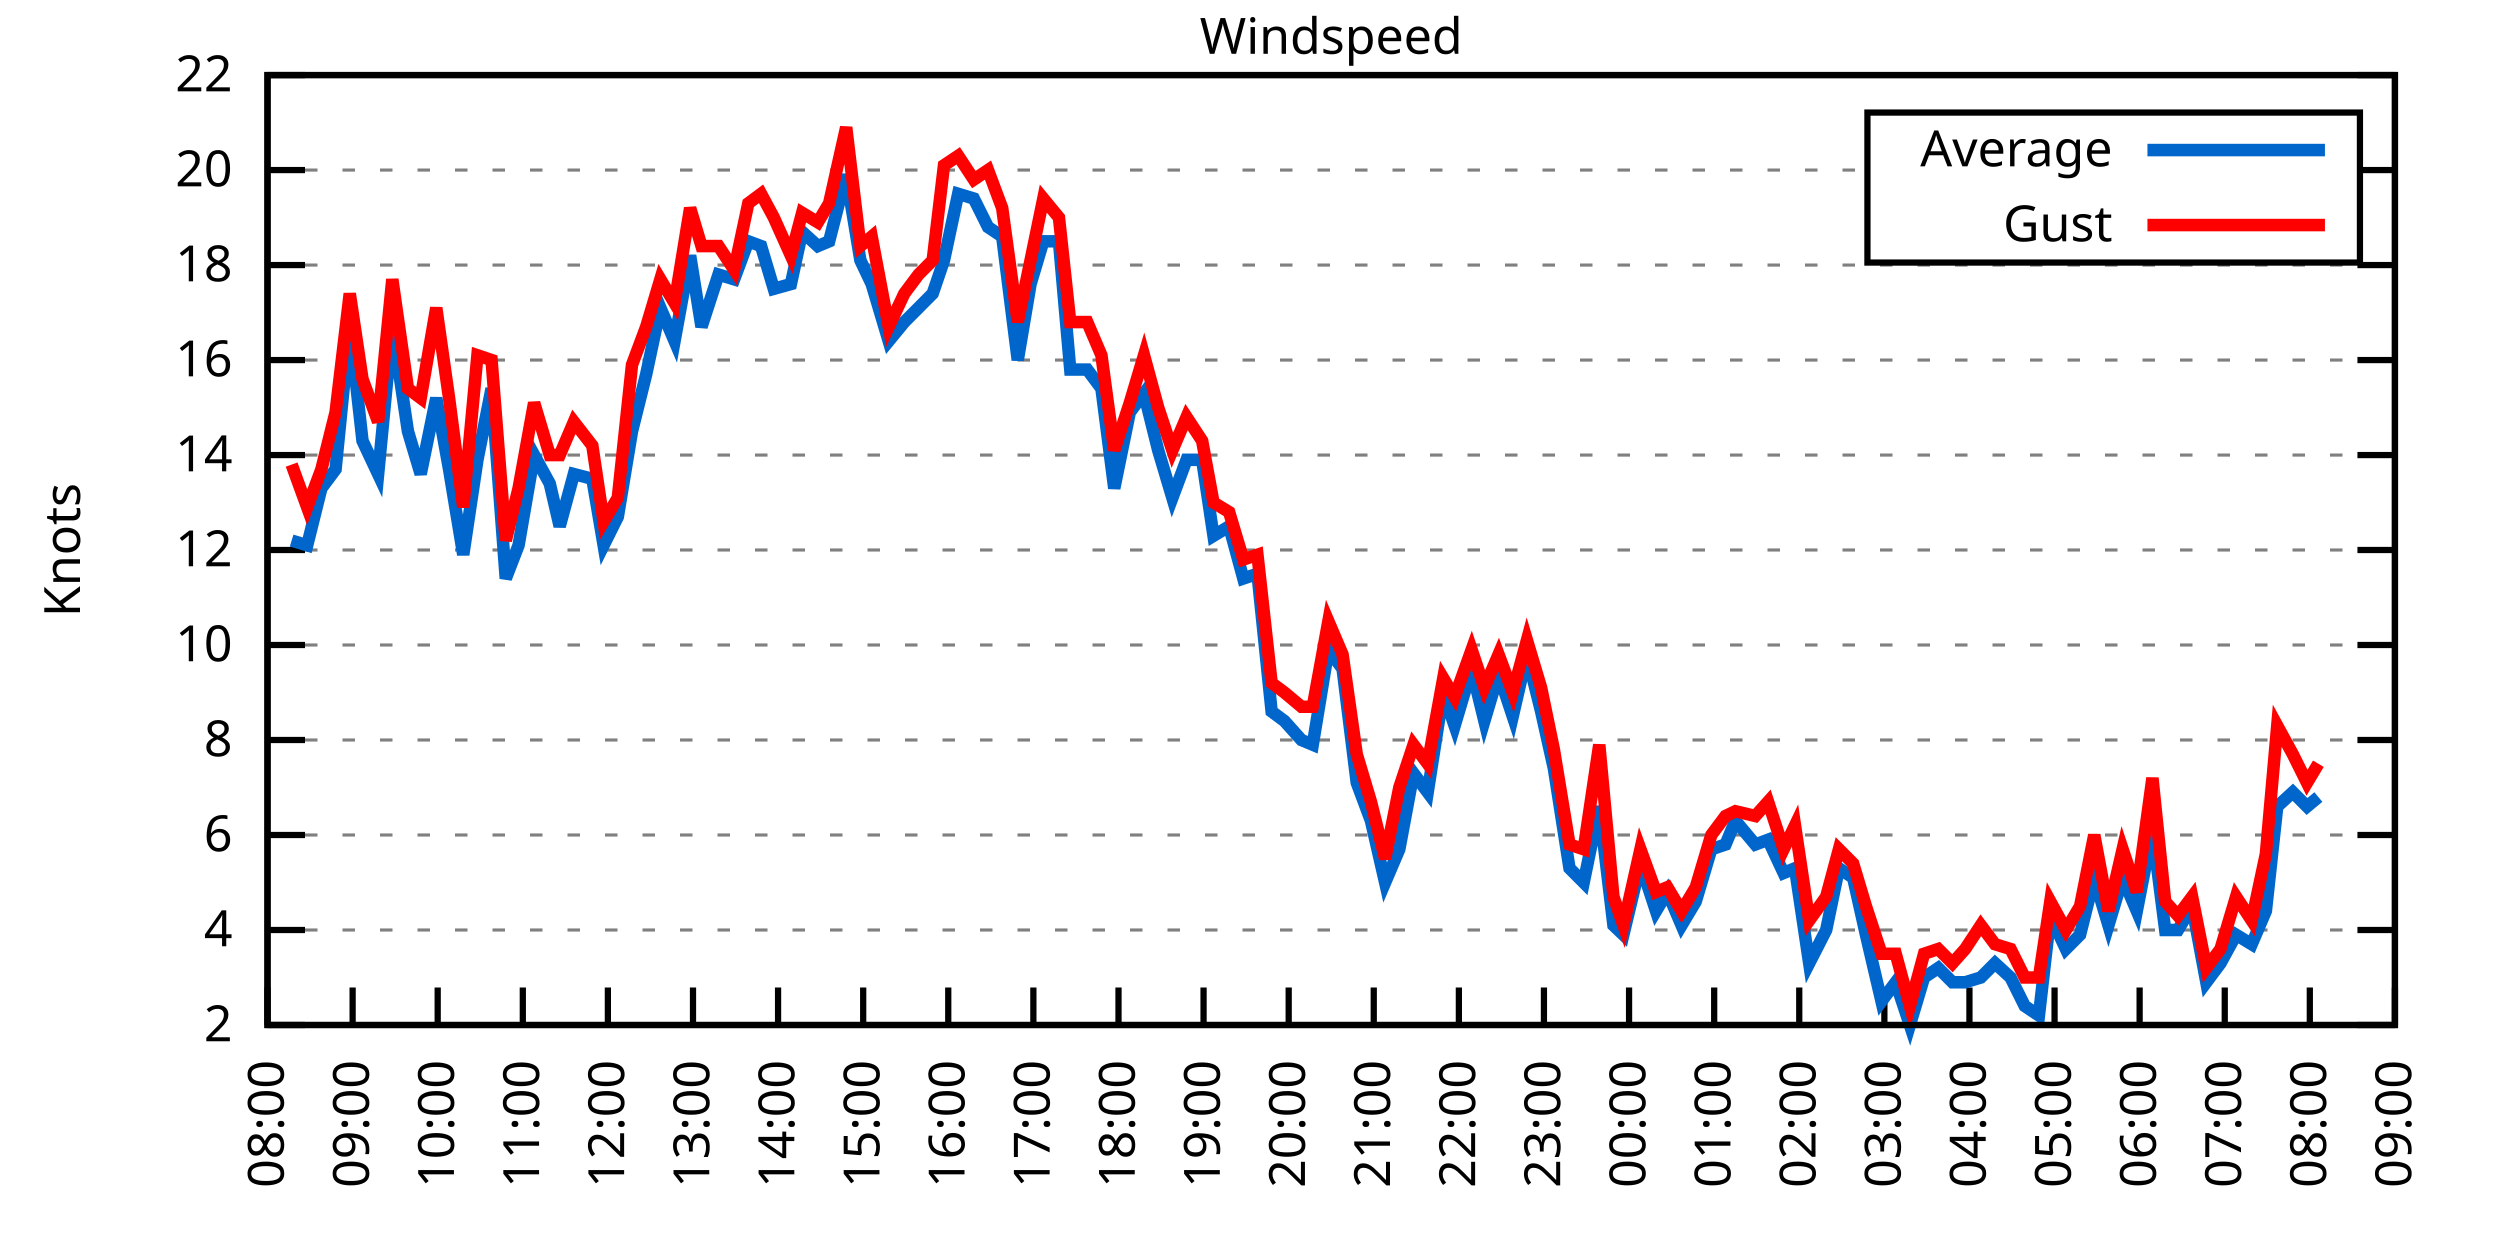
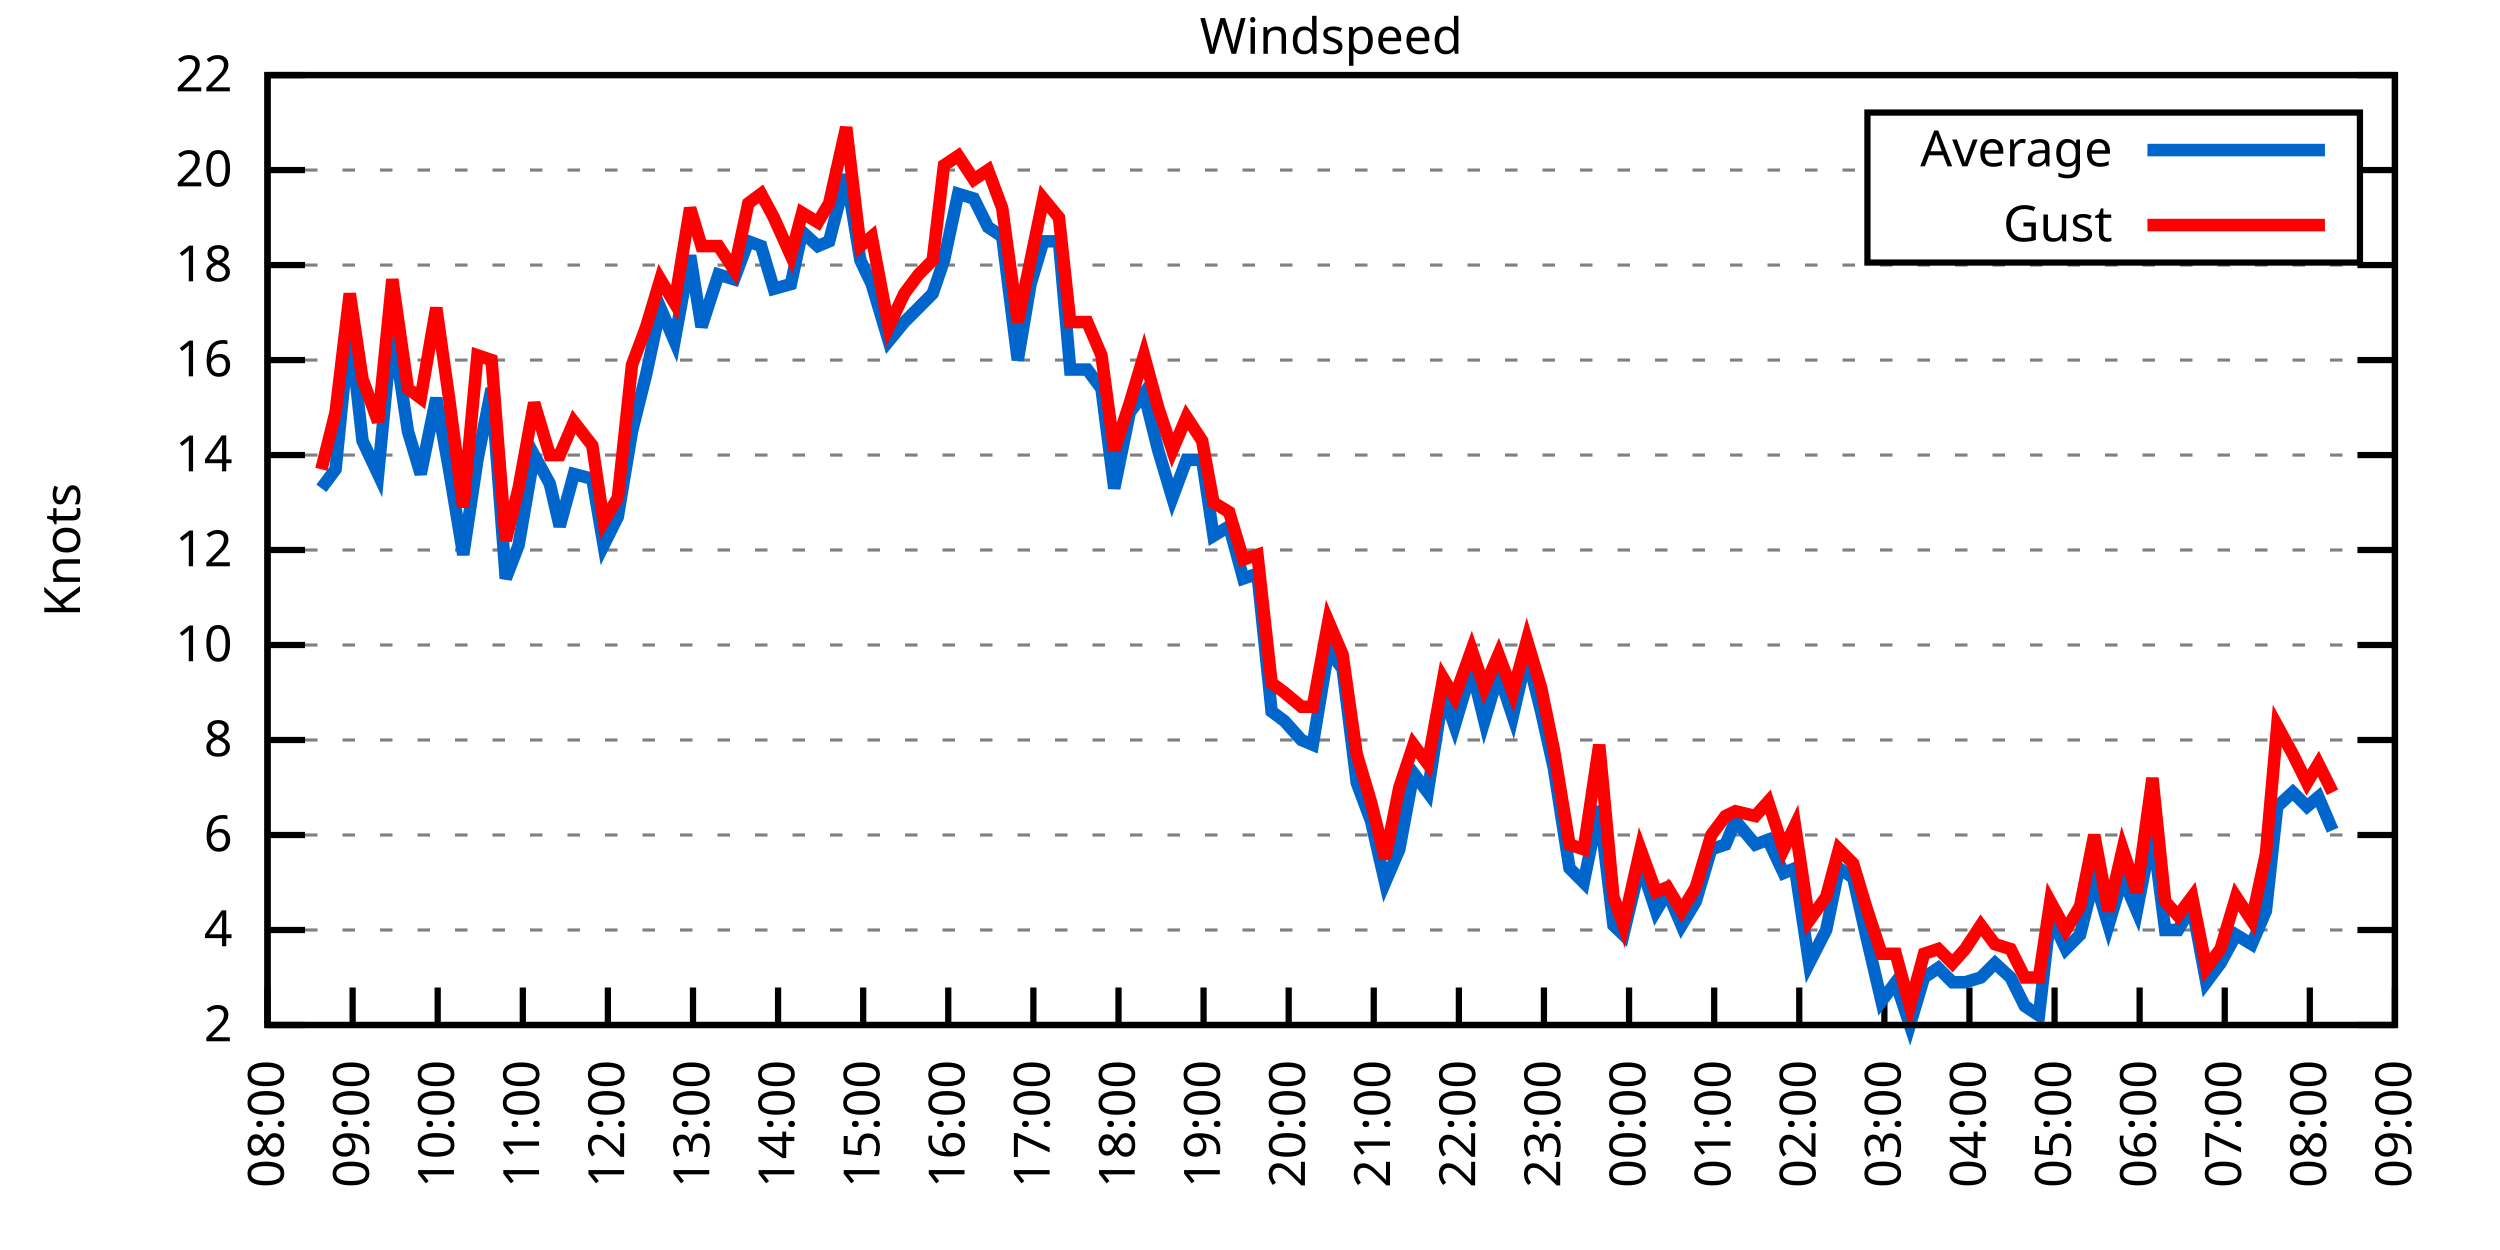
<svg xmlns="http://www.w3.org/2000/svg" xmlns:xlink="http://www.w3.org/1999/xlink" width="400" height="200" viewBox="0 0 400 200">
  <g id="gnuplot_canvas">
    <rect x="0" y="0" width="400" height="200" fill="none" />
    <defs>
      <circle id="gpDot" r="0.5" stroke-width="0.5" stroke="currentColor" />
      <path id="gpPt0" stroke-width="0.333" stroke="currentColor" d="M-1,0 h2 M0,-1 v2" />
      <path id="gpPt1" stroke-width="0.333" stroke="currentColor" d="M-1,-1 L1,1 M1,-1 L-1,1" />
      <path id="gpPt2" stroke-width="0.333" stroke="currentColor" d="M-1,0 L1,0 M0,-1 L0,1 M-1,-1 L1,1 M-1,1 L1,-1" />
      <rect id="gpPt3" stroke-width="0.333" stroke="currentColor" x="-1" y="-1" width="2" height="2" />
      <rect id="gpPt4" stroke-width="0.333" stroke="currentColor" fill="currentColor" x="-1" y="-1" width="2" height="2" />
      <circle id="gpPt5" stroke-width="0.333" stroke="currentColor" cx="0" cy="0" r="1" />
      <use xlink:href="#gpPt5" id="gpPt6" fill="currentColor" stroke="none" />
      <path id="gpPt7" stroke-width="0.333" stroke="currentColor" d="M0,-1.33 L-1.33,0.67 L1.33,0.67 z" />
      <use xlink:href="#gpPt7" id="gpPt8" fill="currentColor" stroke="none" />
      <use xlink:href="#gpPt7" id="gpPt9" stroke="currentColor" transform="rotate(180)" />
      <use xlink:href="#gpPt9" id="gpPt10" fill="currentColor" stroke="none" />
      <use xlink:href="#gpPt3" id="gpPt11" stroke="currentColor" transform="rotate(45)" />
      <use xlink:href="#gpPt11" id="gpPt12" fill="currentColor" stroke="none" />
      <path id="gpPt13" stroke-width="0.333" stroke="currentColor" d="M0,1.330 L1.265,0.411 L0.782,-1.067 L-0.782,-1.076 L-1.265,0.411 z" />
      <use xlink:href="#gpPt13" id="gpPt14" fill="currentColor" stroke="none" />
      <filter id="textbox" filterUnits="objectBoundingBox" x="0" y="0" height="1" width="1">
        <feFlood flood-color="white" flood-opacity="1" result="bgnd" />
        <feComposite in="SourceGraphic" in2="bgnd" operator="atop" />
      </filter>
      <filter id="greybox" filterUnits="objectBoundingBox" x="0" y="0" height="1" width="1">
        <feFlood flood-color="lightgrey" flood-opacity="1" result="grey" />
        <feComposite in="SourceGraphic" in2="grey" operator="atop" />
      </filter>
    </defs>
    <g fill="none" color="white" stroke="currentColor" stroke-width="1.00" stroke-linecap="butt" stroke-linejoin="miter">
</g>
    <g fill="none" color="black" stroke="currentColor" stroke-width="1.00" stroke-linecap="butt" stroke-linejoin="miter">
      <g stroke="none" shape-rendering="crispEdges">
        <polygon fill="rgb(255, 255, 255)" points="42.80,164.00 383.18,164.00 383.18,12.02 42.80,12.02 " />
      </g>
    </g>
    <g fill="none" color="black" stroke="currentColor" stroke-width="1.00" stroke-linecap="butt" stroke-linejoin="miter">
</g>
    <g fill="none" color="black" stroke="black" stroke-width="0.50" stroke-linecap="butt" stroke-linejoin="miter">
</g>
    <g fill="none" color="gray" stroke="currentColor" stroke-width="0.50" stroke-linecap="butt" stroke-linejoin="miter">
      <path stroke="gray" stroke-dasharray="2,4" class="gridline" d="M42.80,164.00 L383.19,164.00  " />
    </g>
    <g fill="none" color="gray" stroke="gray" stroke-width="1.00" stroke-linecap="butt" stroke-linejoin="miter">
</g>
    <g fill="none" color="black" stroke="currentColor" stroke-width="1.00" stroke-linecap="butt" stroke-linejoin="miter">
      <path stroke="black" d="M42.80,164.00 L48.80,164.00 M383.19,164.00 L377.19,164.00  " />
      <g transform="translate(37.20,166.60)" stroke="none" fill="black" font-family="Sans" font-size="8.00" text-anchor="end">
        <text>
          <tspan font-family="Sans"> 2</tspan>
        </text>
      </g>
    </g>
    <g fill="none" color="black" stroke="currentColor" stroke-width="1.00" stroke-linecap="butt" stroke-linejoin="miter">
</g>
    <g fill="none" color="black" stroke="black" stroke-width="0.50" stroke-linecap="butt" stroke-linejoin="miter">
</g>
    <g fill="none" color="gray" stroke="currentColor" stroke-width="0.50" stroke-linecap="butt" stroke-linejoin="miter">
      <path stroke="gray" stroke-dasharray="2,4" class="gridline" d="M42.80,148.80 L383.19,148.80  " />
    </g>
    <g fill="none" color="gray" stroke="gray" stroke-width="1.00" stroke-linecap="butt" stroke-linejoin="miter">
</g>
    <g fill="none" color="black" stroke="currentColor" stroke-width="1.00" stroke-linecap="butt" stroke-linejoin="miter">
      <path stroke="black" d="M42.80,148.80 L48.80,148.80 M383.19,148.80 L377.19,148.80  " />
      <g transform="translate(37.20,151.40)" stroke="none" fill="black" font-family="Sans" font-size="8.00" text-anchor="end">
        <text>
          <tspan font-family="Sans"> 4</tspan>
        </text>
      </g>
    </g>
    <g fill="none" color="black" stroke="currentColor" stroke-width="1.00" stroke-linecap="butt" stroke-linejoin="miter">
</g>
    <g fill="none" color="black" stroke="black" stroke-width="0.50" stroke-linecap="butt" stroke-linejoin="miter">
</g>
    <g fill="none" color="gray" stroke="currentColor" stroke-width="0.50" stroke-linecap="butt" stroke-linejoin="miter">
      <path stroke="gray" stroke-dasharray="2,4" class="gridline" d="M42.80,133.60 L383.19,133.60  " />
    </g>
    <g fill="none" color="gray" stroke="gray" stroke-width="1.00" stroke-linecap="butt" stroke-linejoin="miter">
</g>
    <g fill="none" color="black" stroke="currentColor" stroke-width="1.00" stroke-linecap="butt" stroke-linejoin="miter">
      <path stroke="black" d="M42.80,133.60 L48.80,133.60 M383.19,133.60 L377.19,133.60  " />
      <g transform="translate(37.20,136.20)" stroke="none" fill="black" font-family="Sans" font-size="8.00" text-anchor="end">
        <text>
          <tspan font-family="Sans"> 6</tspan>
        </text>
      </g>
    </g>
    <g fill="none" color="black" stroke="currentColor" stroke-width="1.00" stroke-linecap="butt" stroke-linejoin="miter">
</g>
    <g fill="none" color="black" stroke="black" stroke-width="0.50" stroke-linecap="butt" stroke-linejoin="miter">
</g>
    <g fill="none" color="gray" stroke="currentColor" stroke-width="0.50" stroke-linecap="butt" stroke-linejoin="miter">
      <path stroke="gray" stroke-dasharray="2,4" class="gridline" d="M42.80,118.40 L383.19,118.40  " />
    </g>
    <g fill="none" color="gray" stroke="gray" stroke-width="1.00" stroke-linecap="butt" stroke-linejoin="miter">
</g>
    <g fill="none" color="black" stroke="currentColor" stroke-width="1.00" stroke-linecap="butt" stroke-linejoin="miter">
      <path stroke="black" d="M42.80,118.40 L48.80,118.40 M383.19,118.40 L377.19,118.40  " />
      <g transform="translate(37.20,121.00)" stroke="none" fill="black" font-family="Sans" font-size="8.00" text-anchor="end">
        <text>
          <tspan font-family="Sans"> 8</tspan>
        </text>
      </g>
    </g>
    <g fill="none" color="black" stroke="currentColor" stroke-width="1.00" stroke-linecap="butt" stroke-linejoin="miter">
</g>
    <g fill="none" color="black" stroke="black" stroke-width="0.50" stroke-linecap="butt" stroke-linejoin="miter">
</g>
    <g fill="none" color="gray" stroke="currentColor" stroke-width="0.50" stroke-linecap="butt" stroke-linejoin="miter">
      <path stroke="gray" stroke-dasharray="2,4" class="gridline" d="M42.80,103.20 L383.19,103.20  " />
    </g>
    <g fill="none" color="gray" stroke="gray" stroke-width="1.00" stroke-linecap="butt" stroke-linejoin="miter">
</g>
    <g fill="none" color="black" stroke="currentColor" stroke-width="1.00" stroke-linecap="butt" stroke-linejoin="miter">
      <path stroke="black" d="M42.80,103.20 L48.80,103.20 M383.19,103.20 L377.19,103.20  " />
      <g transform="translate(37.20,105.80)" stroke="none" fill="black" font-family="Sans" font-size="8.00" text-anchor="end">
        <text>
          <tspan font-family="Sans"> 10</tspan>
        </text>
      </g>
    </g>
    <g fill="none" color="black" stroke="currentColor" stroke-width="1.00" stroke-linecap="butt" stroke-linejoin="miter">
</g>
    <g fill="none" color="black" stroke="black" stroke-width="0.50" stroke-linecap="butt" stroke-linejoin="miter">
</g>
    <g fill="none" color="gray" stroke="currentColor" stroke-width="0.50" stroke-linecap="butt" stroke-linejoin="miter">
      <path stroke="gray" stroke-dasharray="2,4" class="gridline" d="M42.80,88.00 L383.19,88.00  " />
    </g>
    <g fill="none" color="gray" stroke="gray" stroke-width="1.00" stroke-linecap="butt" stroke-linejoin="miter">
</g>
    <g fill="none" color="black" stroke="currentColor" stroke-width="1.00" stroke-linecap="butt" stroke-linejoin="miter">
      <path stroke="black" d="M42.80,88.00 L48.80,88.00 M383.19,88.00 L377.19,88.00  " />
      <g transform="translate(37.20,90.60)" stroke="none" fill="black" font-family="Sans" font-size="8.00" text-anchor="end">
        <text>
          <tspan font-family="Sans"> 12</tspan>
        </text>
      </g>
    </g>
    <g fill="none" color="black" stroke="currentColor" stroke-width="1.00" stroke-linecap="butt" stroke-linejoin="miter">
</g>
    <g fill="none" color="black" stroke="black" stroke-width="0.50" stroke-linecap="butt" stroke-linejoin="miter">
</g>
    <g fill="none" color="gray" stroke="currentColor" stroke-width="0.50" stroke-linecap="butt" stroke-linejoin="miter">
      <path stroke="gray" stroke-dasharray="2,4" class="gridline" d="M42.80,72.81 L383.19,72.81  " />
    </g>
    <g fill="none" color="gray" stroke="gray" stroke-width="1.00" stroke-linecap="butt" stroke-linejoin="miter">
</g>
    <g fill="none" color="black" stroke="currentColor" stroke-width="1.00" stroke-linecap="butt" stroke-linejoin="miter">
      <path stroke="black" d="M42.80,72.81 L48.80,72.81 M383.19,72.81 L377.19,72.81  " />
      <g transform="translate(37.20,75.41)" stroke="none" fill="black" font-family="Sans" font-size="8.00" text-anchor="end">
        <text>
          <tspan font-family="Sans"> 14</tspan>
        </text>
      </g>
    </g>
    <g fill="none" color="black" stroke="currentColor" stroke-width="1.00" stroke-linecap="butt" stroke-linejoin="miter">
</g>
    <g fill="none" color="black" stroke="black" stroke-width="0.50" stroke-linecap="butt" stroke-linejoin="miter">
</g>
    <g fill="none" color="gray" stroke="currentColor" stroke-width="0.50" stroke-linecap="butt" stroke-linejoin="miter">
      <path stroke="gray" stroke-dasharray="2,4" class="gridline" d="M42.80,57.61 L383.19,57.61  " />
    </g>
    <g fill="none" color="gray" stroke="gray" stroke-width="1.00" stroke-linecap="butt" stroke-linejoin="miter">
</g>
    <g fill="none" color="black" stroke="currentColor" stroke-width="1.00" stroke-linecap="butt" stroke-linejoin="miter">
      <path stroke="black" d="M42.80,57.61 L48.80,57.61 M383.19,57.61 L377.19,57.61  " />
      <g transform="translate(37.20,60.21)" stroke="none" fill="black" font-family="Sans" font-size="8.00" text-anchor="end">
        <text>
          <tspan font-family="Sans"> 16</tspan>
        </text>
      </g>
    </g>
    <g fill="none" color="black" stroke="currentColor" stroke-width="1.00" stroke-linecap="butt" stroke-linejoin="miter">
</g>
    <g fill="none" color="black" stroke="black" stroke-width="0.50" stroke-linecap="butt" stroke-linejoin="miter">
</g>
    <g fill="none" color="gray" stroke="currentColor" stroke-width="0.50" stroke-linecap="butt" stroke-linejoin="miter">
      <path stroke="gray" stroke-dasharray="2,4" class="gridline" d="M42.80,42.41 L383.19,42.41  " />
    </g>
    <g fill="none" color="gray" stroke="gray" stroke-width="1.00" stroke-linecap="butt" stroke-linejoin="miter">
</g>
    <g fill="none" color="black" stroke="currentColor" stroke-width="1.00" stroke-linecap="butt" stroke-linejoin="miter">
      <path stroke="black" d="M42.80,42.41 L48.80,42.41 M383.19,42.41 L377.19,42.41  " />
      <g transform="translate(37.20,45.01)" stroke="none" fill="black" font-family="Sans" font-size="8.00" text-anchor="end">
        <text>
          <tspan font-family="Sans"> 18</tspan>
        </text>
      </g>
    </g>
    <g fill="none" color="black" stroke="currentColor" stroke-width="1.00" stroke-linecap="butt" stroke-linejoin="miter">
</g>
    <g fill="none" color="black" stroke="black" stroke-width="0.50" stroke-linecap="butt" stroke-linejoin="miter">
</g>
    <g fill="none" color="gray" stroke="currentColor" stroke-width="0.50" stroke-linecap="butt" stroke-linejoin="miter">
      <path stroke="gray" stroke-dasharray="2,4" class="gridline" d="M42.80,27.21 L298.79,27.21 M377.59,27.21 L383.19,27.21  " />
    </g>
    <g fill="none" color="gray" stroke="gray" stroke-width="1.00" stroke-linecap="butt" stroke-linejoin="miter">
</g>
    <g fill="none" color="black" stroke="currentColor" stroke-width="1.00" stroke-linecap="butt" stroke-linejoin="miter">
      <path stroke="black" d="M42.80,27.21 L48.80,27.21 M383.19,27.21 L377.19,27.21  " />
      <g transform="translate(37.20,29.81)" stroke="none" fill="black" font-family="Sans" font-size="8.00" text-anchor="end">
        <text>
          <tspan font-family="Sans"> 20</tspan>
        </text>
      </g>
    </g>
    <g fill="none" color="black" stroke="currentColor" stroke-width="1.00" stroke-linecap="butt" stroke-linejoin="miter">
</g>
    <g fill="none" color="black" stroke="black" stroke-width="0.50" stroke-linecap="butt" stroke-linejoin="miter">
</g>
    <g fill="none" color="gray" stroke="currentColor" stroke-width="0.50" stroke-linecap="butt" stroke-linejoin="miter">
      <path stroke="gray" stroke-dasharray="2,4" class="gridline" d="M42.80,12.01 L383.19,12.01  " />
    </g>
    <g fill="none" color="gray" stroke="gray" stroke-width="1.00" stroke-linecap="butt" stroke-linejoin="miter">
</g>
    <g fill="none" color="black" stroke="currentColor" stroke-width="1.00" stroke-linecap="butt" stroke-linejoin="miter">
      <path stroke="black" d="M42.80,12.01 L48.80,12.01 M383.19,12.01 L377.19,12.01  " />
      <g transform="translate(37.20,14.61)" stroke="none" fill="black" font-family="Sans" font-size="8.00" text-anchor="end">
        <text>
          <tspan font-family="Sans"> 22</tspan>
        </text>
      </g>
    </g>
    <g fill="none" color="black" stroke="currentColor" stroke-width="1.00" stroke-linecap="butt" stroke-linejoin="miter">
      <path stroke="black" d="M42.80,164.00 L42.80,158.00  " />
      <g transform="translate(45.40,169.60) rotate(270.00)" stroke="none" fill="black" font-family="Sans" font-size="8.00" text-anchor="end">
        <text>
          <tspan font-family="Sans">08:00</tspan>
        </text>
      </g>
    </g>
    <g fill="none" color="black" stroke="currentColor" stroke-width="1.00" stroke-linecap="butt" stroke-linejoin="miter">
      <path stroke="black" d="M56.42,164.00 L56.42,158.00  " />
      <g transform="translate(59.02,169.60) rotate(270.00)" stroke="none" fill="black" font-family="Sans" font-size="8.00" text-anchor="end">
        <text>
          <tspan font-family="Sans">09:00</tspan>
        </text>
      </g>
    </g>
    <g fill="none" color="black" stroke="currentColor" stroke-width="1.00" stroke-linecap="butt" stroke-linejoin="miter">
      <path stroke="black" d="M70.03,164.00 L70.03,158.00  " />
      <g transform="translate(72.63,169.60) rotate(270.00)" stroke="none" fill="black" font-family="Sans" font-size="8.00" text-anchor="end">
        <text>
          <tspan font-family="Sans">10:00</tspan>
        </text>
      </g>
    </g>
    <g fill="none" color="black" stroke="currentColor" stroke-width="1.00" stroke-linecap="butt" stroke-linejoin="miter">
      <path stroke="black" d="M83.65,164.00 L83.65,158.00  " />
      <g transform="translate(86.25,169.60) rotate(270.00)" stroke="none" fill="black" font-family="Sans" font-size="8.00" text-anchor="end">
        <text>
          <tspan font-family="Sans">11:00</tspan>
        </text>
      </g>
    </g>
    <g fill="none" color="black" stroke="currentColor" stroke-width="1.00" stroke-linecap="butt" stroke-linejoin="miter">
      <path stroke="black" d="M97.26,164.00 L97.26,158.00  " />
      <g transform="translate(99.86,169.60) rotate(270.00)" stroke="none" fill="black" font-family="Sans" font-size="8.00" text-anchor="end">
        <text>
          <tspan font-family="Sans">12:00</tspan>
        </text>
      </g>
    </g>
    <g fill="none" color="black" stroke="currentColor" stroke-width="1.00" stroke-linecap="butt" stroke-linejoin="miter">
      <path stroke="black" d="M110.88,164.00 L110.88,158.00  " />
      <g transform="translate(113.48,169.60) rotate(270.00)" stroke="none" fill="black" font-family="Sans" font-size="8.00" text-anchor="end">
        <text>
          <tspan font-family="Sans">13:00</tspan>
        </text>
      </g>
    </g>
    <g fill="none" color="black" stroke="currentColor" stroke-width="1.00" stroke-linecap="butt" stroke-linejoin="miter">
      <path stroke="black" d="M124.49,164.00 L124.49,158.00  " />
      <g transform="translate(127.09,169.60) rotate(270.00)" stroke="none" fill="black" font-family="Sans" font-size="8.00" text-anchor="end">
        <text>
          <tspan font-family="Sans">14:00</tspan>
        </text>
      </g>
    </g>
    <g fill="none" color="black" stroke="currentColor" stroke-width="1.00" stroke-linecap="butt" stroke-linejoin="miter">
      <path stroke="black" d="M138.11,164.00 L138.11,158.00  " />
      <g transform="translate(140.71,169.60) rotate(270.00)" stroke="none" fill="black" font-family="Sans" font-size="8.00" text-anchor="end">
        <text>
          <tspan font-family="Sans">15:00</tspan>
        </text>
      </g>
    </g>
    <g fill="none" color="black" stroke="currentColor" stroke-width="1.00" stroke-linecap="butt" stroke-linejoin="miter">
      <path stroke="black" d="M151.72,164.00 L151.72,158.00  " />
      <g transform="translate(154.32,169.60) rotate(270.00)" stroke="none" fill="black" font-family="Sans" font-size="8.00" text-anchor="end">
        <text>
          <tspan font-family="Sans">16:00</tspan>
        </text>
      </g>
    </g>
    <g fill="none" color="black" stroke="currentColor" stroke-width="1.00" stroke-linecap="butt" stroke-linejoin="miter">
      <path stroke="black" d="M165.34,164.00 L165.34,158.00  " />
      <g transform="translate(167.94,169.60) rotate(270.00)" stroke="none" fill="black" font-family="Sans" font-size="8.00" text-anchor="end">
        <text>
          <tspan font-family="Sans">17:00</tspan>
        </text>
      </g>
    </g>
    <g fill="none" color="black" stroke="currentColor" stroke-width="1.00" stroke-linecap="butt" stroke-linejoin="miter">
      <path stroke="black" d="M178.96,164.00 L178.96,158.00  " />
      <g transform="translate(181.56,169.60) rotate(270.00)" stroke="none" fill="black" font-family="Sans" font-size="8.00" text-anchor="end">
        <text>
          <tspan font-family="Sans">18:00</tspan>
        </text>
      </g>
    </g>
    <g fill="none" color="black" stroke="currentColor" stroke-width="1.00" stroke-linecap="butt" stroke-linejoin="miter">
      <path stroke="black" d="M192.57,164.00 L192.57,158.00  " />
      <g transform="translate(195.17,169.60) rotate(270.00)" stroke="none" fill="black" font-family="Sans" font-size="8.00" text-anchor="end">
        <text>
          <tspan font-family="Sans">19:00</tspan>
        </text>
      </g>
    </g>
    <g fill="none" color="black" stroke="currentColor" stroke-width="1.00" stroke-linecap="butt" stroke-linejoin="miter">
      <path stroke="black" d="M206.19,164.00 L206.19,158.00  " />
      <g transform="translate(208.79,169.60) rotate(270.00)" stroke="none" fill="black" font-family="Sans" font-size="8.00" text-anchor="end">
        <text>
          <tspan font-family="Sans">20:00</tspan>
        </text>
      </g>
    </g>
    <g fill="none" color="black" stroke="currentColor" stroke-width="1.00" stroke-linecap="butt" stroke-linejoin="miter">
      <path stroke="black" d="M219.80,164.00 L219.80,158.00  " />
      <g transform="translate(222.40,169.60) rotate(270.00)" stroke="none" fill="black" font-family="Sans" font-size="8.00" text-anchor="end">
        <text>
          <tspan font-family="Sans">21:00</tspan>
        </text>
      </g>
    </g>
    <g fill="none" color="black" stroke="currentColor" stroke-width="1.00" stroke-linecap="butt" stroke-linejoin="miter">
      <path stroke="black" d="M233.42,164.00 L233.42,158.00  " />
      <g transform="translate(236.02,169.60) rotate(270.00)" stroke="none" fill="black" font-family="Sans" font-size="8.00" text-anchor="end">
        <text>
          <tspan font-family="Sans">22:00</tspan>
        </text>
      </g>
    </g>
    <g fill="none" color="black" stroke="currentColor" stroke-width="1.00" stroke-linecap="butt" stroke-linejoin="miter">
      <path stroke="black" d="M247.03,164.00 L247.03,158.00  " />
      <g transform="translate(249.63,169.60) rotate(270.00)" stroke="none" fill="black" font-family="Sans" font-size="8.00" text-anchor="end">
        <text>
          <tspan font-family="Sans">23:00</tspan>
        </text>
      </g>
    </g>
    <g fill="none" color="black" stroke="currentColor" stroke-width="1.00" stroke-linecap="butt" stroke-linejoin="miter">
      <path stroke="black" d="M260.65,164.00 L260.65,158.00  " />
      <g transform="translate(263.25,169.60) rotate(270.00)" stroke="none" fill="black" font-family="Sans" font-size="8.00" text-anchor="end">
        <text>
          <tspan font-family="Sans">00:00</tspan>
        </text>
      </g>
    </g>
    <g fill="none" color="black" stroke="currentColor" stroke-width="1.00" stroke-linecap="butt" stroke-linejoin="miter">
      <path stroke="black" d="M274.27,164.00 L274.27,158.00  " />
      <g transform="translate(276.87,169.60) rotate(270.00)" stroke="none" fill="black" font-family="Sans" font-size="8.00" text-anchor="end">
        <text>
          <tspan font-family="Sans">01:00</tspan>
        </text>
      </g>
    </g>
    <g fill="none" color="black" stroke="currentColor" stroke-width="1.00" stroke-linecap="butt" stroke-linejoin="miter">
      <path stroke="black" d="M287.88,164.00 L287.88,158.00  " />
      <g transform="translate(290.48,169.60) rotate(270.00)" stroke="none" fill="black" font-family="Sans" font-size="8.00" text-anchor="end">
        <text>
          <tspan font-family="Sans">02:00</tspan>
        </text>
      </g>
    </g>
    <g fill="none" color="black" stroke="currentColor" stroke-width="1.00" stroke-linecap="butt" stroke-linejoin="miter">
      <path stroke="black" d="M301.50,164.00 L301.50,158.00  " />
      <g transform="translate(304.10,169.60) rotate(270.00)" stroke="none" fill="black" font-family="Sans" font-size="8.00" text-anchor="end">
        <text>
          <tspan font-family="Sans">03:00</tspan>
        </text>
      </g>
    </g>
    <g fill="none" color="black" stroke="currentColor" stroke-width="1.00" stroke-linecap="butt" stroke-linejoin="miter">
      <path stroke="black" d="M315.11,164.00 L315.11,158.00  " />
      <g transform="translate(317.71,169.60) rotate(270.00)" stroke="none" fill="black" font-family="Sans" font-size="8.00" text-anchor="end">
        <text>
          <tspan font-family="Sans">04:00</tspan>
        </text>
      </g>
    </g>
    <g fill="none" color="black" stroke="currentColor" stroke-width="1.00" stroke-linecap="butt" stroke-linejoin="miter">
      <path stroke="black" d="M328.73,164.00 L328.73,158.00  " />
      <g transform="translate(331.33,169.60) rotate(270.00)" stroke="none" fill="black" font-family="Sans" font-size="8.00" text-anchor="end">
        <text>
          <tspan font-family="Sans">05:00</tspan>
        </text>
      </g>
    </g>
    <g fill="none" color="black" stroke="currentColor" stroke-width="1.00" stroke-linecap="butt" stroke-linejoin="miter">
      <path stroke="black" d="M342.34,164.00 L342.34,158.00  " />
      <g transform="translate(344.94,169.60) rotate(270.00)" stroke="none" fill="black" font-family="Sans" font-size="8.00" text-anchor="end">
        <text>
          <tspan font-family="Sans">06:00</tspan>
        </text>
      </g>
    </g>
    <g fill="none" color="black" stroke="currentColor" stroke-width="1.00" stroke-linecap="butt" stroke-linejoin="miter">
      <path stroke="black" d="M355.96,164.00 L355.96,158.00  " />
      <g transform="translate(358.56,169.60) rotate(270.00)" stroke="none" fill="black" font-family="Sans" font-size="8.00" text-anchor="end">
        <text>
          <tspan font-family="Sans">07:00</tspan>
        </text>
      </g>
    </g>
    <g fill="none" color="black" stroke="currentColor" stroke-width="1.00" stroke-linecap="butt" stroke-linejoin="miter">
      <path stroke="black" d="M369.57,164.00 L369.57,158.00  " />
      <g transform="translate(372.17,169.60) rotate(270.00)" stroke="none" fill="black" font-family="Sans" font-size="8.00" text-anchor="end">
        <text>
          <tspan font-family="Sans">08:00</tspan>
        </text>
      </g>
    </g>
    <g fill="none" color="black" stroke="currentColor" stroke-width="1.00" stroke-linecap="butt" stroke-linejoin="miter">
      <path stroke="black" d="M383.19,164.00 L383.19,158.00  " />
      <g transform="translate(385.79,169.60) rotate(270.00)" stroke="none" fill="black" font-family="Sans" font-size="8.00" text-anchor="end">
        <text>
          <tspan font-family="Sans">09:00</tspan>
        </text>
      </g>
    </g>
    <g fill="none" color="black" stroke="currentColor" stroke-width="1.00" stroke-linecap="butt" stroke-linejoin="miter">
</g>
    <g fill="none" color="black" stroke="currentColor" stroke-width="1.00" stroke-linecap="butt" stroke-linejoin="miter">
      <path stroke="black" d="M42.80,12.01 L42.80,164.00 L383.19,164.00 L383.19,12.01 L42.80,12.01 Z  " />
    </g>
    <g fill="none" color="black" stroke="currentColor" stroke-width="1.00" stroke-linecap="butt" stroke-linejoin="miter">
</g>
    <g fill="none" color="black" stroke="currentColor" stroke-width="1.00" stroke-linecap="butt" stroke-linejoin="miter">
      <path stroke="black" d="M298.79,42.01 L298.79,18.01 L377.59,18.01 L377.59,42.01 L298.79,42.01 Z  " />
    </g>
    <g id="Windspeed_plot_1">
      <g fill="none" color="white" stroke="black" stroke-width="2.00" stroke-linecap="butt" stroke-linejoin="miter">
</g>
      <g fill="none" color="black" stroke="currentColor" stroke-width="2.00" stroke-linecap="butt" stroke-linejoin="miter">
        <g transform="translate(337.99,26.61)" stroke="none" fill="black" font-family="Sans" font-size="8.00" text-anchor="end">
          <text>
            <tspan font-family="Sans">Average</tspan>
          </text>
        </g>
      </g>
      <g fill="none" color="black" stroke="currentColor" stroke-width="2.00" stroke-linecap="butt" stroke-linejoin="miter">
-         <path stroke="rgb(  0, 102, 204)" d="M343.59,24.01 L371.99,24.01 M46.66,86.49 L49.15,87.25 L51.42,78.13 L53.69,75.09 L55.96,52.29 L58.00,70.53   L60.50,75.85 L62.77,52.29 L65.27,69.01 L67.31,75.85 L69.80,63.69 L71.85,75.09 L74.12,88.76 L76.39,73.57   L78.65,62.17 L80.92,92.56 L82.97,87.25 L85.46,72.81 L87.96,77.37 L89.55,84.21 L91.82,75.85 L94.77,76.61   L96.58,87.25 L98.85,82.69 L101.12,69.01 L103.39,59.89 L105.66,49.25 L107.93,54.57 L110.42,40.89 L112.24,52.29   L114.96,43.93 L117.46,44.69 L119.73,38.61 L121.77,39.37 L123.81,46.21 L126.54,45.45 L128.35,37.09 L130.85,39.37   L132.66,38.61 L135.39,27.97 L137.66,41.65 L139.47,45.45 L142.19,54.57 L144.69,51.53 L146.96,49.25 L149.23,46.97   L151.04,41.65 L153.31,31.01 L155.81,31.77 L158.08,36.33 L160.35,37.85 L162.84,57.61 L164.89,45.45 L166.93,38.61   L169.43,38.61 L171.24,59.13 L173.96,59.13 L176.23,62.17 L178.28,78.13 L180.77,65.97 L183.04,62.93 L185.31,72.05   L187.58,79.65 L189.85,73.57 L192.34,73.57 L194.16,85.73 L196.66,84.21 L198.93,92.56 L201.19,91.80 L203.46,113.84   L205.51,115.36 L208.23,118.40 L210.04,119.16 L212.54,103.96 L214.81,107.00 L217.08,125.24 L219.35,131.32 L221.62,141.20   L223.89,135.88 L226.16,123.72 L228.43,126.76 L230.92,110.80 L232.74,116.12 L235.46,107.00 L237.50,115.36 L239.77,107.76   L242.04,114.60 L244.31,104.72 L246.58,113.84 L248.62,122.96 L251.12,138.92 L253.39,141.20 L255.88,129.04 L258.15,148.04   L259.74,149.56 L262.47,138.16 L264.96,145.76 L266.78,142.72 L269.05,148.04 L271.32,144.24 L273.81,135.88 L276.08,135.12   L277.67,131.32 L280.85,135.12 L282.89,134.36 L285.38,139.68 L287.20,138.92 L289.47,154.12 L292.19,148.80 L294.23,138.92   L296.50,140.44 L298.55,149.56 L301.04,160.20 L303.31,157.16 L305.58,164.00 L307.85,156.40 L310.12,154.88 L312.39,157.16   L314.43,157.16 L316.93,156.40 L319.20,154.12 L321.69,156.40 L323.96,160.96 L326.23,162.48 L328.05,146.52 L330.54,151.84   L332.81,149.56 L335.08,140.44 L337.35,148.04 L339.62,140.44 L341.89,145.76 L344.39,132.84 L346.43,148.80 L348.47,148.80   L350.74,145.00 L353.01,157.16 L355.28,154.12 L357.77,149.56 L360.27,151.08 L362.54,145.76 L364.36,129.04 L366.85,126.76   L369.12,129.04 L370.94,127.52  " />
+         <path stroke="rgb(  0, 102, 204)" d="M343.59,24.01 L371.99,24.01 M51.42,78.13 L53.69,75.09 L55.96,52.29 L58.00,70.53 L60.50,75.85 L62.77,52.29   L65.27,69.01 L67.31,75.85 L69.80,63.69 L71.85,75.09 L74.12,88.76 L76.39,73.57 L78.65,62.17 L80.92,92.56   L82.97,87.25 L85.46,72.81 L87.96,77.37 L89.55,84.21 L91.82,75.85 L94.77,76.61 L96.58,87.25 L98.85,82.69   L101.12,69.01 L103.39,59.89 L105.66,49.25 L107.93,54.57 L110.42,40.89 L112.24,52.29 L114.96,43.93 L117.46,44.69   L119.73,38.61 L121.77,39.37 L123.81,46.21 L126.54,45.45 L128.35,37.09 L130.85,39.37 L132.66,38.61 L135.39,27.97   L137.66,41.65 L139.47,45.45 L142.19,54.57 L144.69,51.53 L146.96,49.25 L149.23,46.97 L151.04,41.65 L153.31,31.01   L155.81,31.77 L158.08,36.33 L160.35,37.85 L162.84,57.61 L164.89,45.45 L166.93,38.61 L169.43,38.61 L171.24,59.13   L173.96,59.13 L176.23,62.17 L178.28,78.13 L180.77,65.97 L183.04,62.93 L185.31,72.05 L187.58,79.65 L189.85,73.57   L192.34,73.57 L194.16,85.73 L196.66,84.21 L198.93,92.56 L201.19,91.80 L203.46,113.84 L205.51,115.36 L208.23,118.40   L210.04,119.16 L212.54,103.96 L214.81,107.00 L217.08,125.24 L219.35,131.32 L221.62,141.20 L223.89,135.88 L226.16,123.72   L228.43,126.76 L230.92,110.80 L232.74,116.12 L235.46,107.00 L237.50,115.36 L239.77,107.76 L242.04,114.60 L244.31,104.72   L246.58,113.84 L248.62,122.96 L251.12,138.92 L253.39,141.20 L255.88,129.04 L258.15,148.04 L259.74,149.56 L262.47,138.16   L264.96,145.76 L266.78,142.72 L269.05,148.04 L271.32,144.24 L273.81,135.88 L276.08,135.12 L277.67,131.32 L280.85,135.12   L282.89,134.36 L285.38,139.68 L287.20,138.92 L289.47,154.12 L292.19,148.80 L294.23,138.92 L296.50,140.44 L298.55,149.56   L301.04,160.20 L303.31,157.16 L305.58,164.00 L307.85,156.40 L310.12,154.88 L312.39,157.16 L314.43,157.16 L316.93,156.40   L319.20,154.12 L321.69,156.40 L323.96,160.96 L326.23,162.48 L328.05,146.52 L330.54,151.84 L332.81,149.56 L335.08,140.44   L337.35,148.04 L339.62,140.44 L341.89,145.76 L344.39,132.84 L346.43,148.80 L348.47,148.80 L350.74,145.00 L353.01,157.16   L355.28,154.12 L357.77,149.56 L360.27,151.08 L362.54,145.76 L364.36,129.04 L366.85,126.76 L369.12,129.04 L370.94,127.52   L373.21,132.84  " />
      </g>
    </g>
    <g id="Windspeed_plot_2">
      <g fill="none" color="black" stroke="currentColor" stroke-width="2.00" stroke-linecap="butt" stroke-linejoin="miter">
        <g transform="translate(337.99,38.61)" stroke="none" fill="black" font-family="Sans" font-size="8.00" text-anchor="end">
          <text>
            <tspan font-family="Sans">Gust</tspan>
          </text>
        </g>
      </g>
      <g fill="none" color="black" stroke="currentColor" stroke-width="2.00" stroke-linecap="butt" stroke-linejoin="miter">
-         <path stroke="rgb(255,   0,   0)" d="M343.59,36.01 L371.99,36.01 M46.66,74.33 L49.15,81.17 L51.42,75.09 L53.69,65.97 L55.96,46.97 L58.00,60.65   L60.50,67.49 L62.77,44.69 L65.27,62.17 L67.31,63.69 L69.80,49.25 L71.85,63.69 L74.12,81.17 L76.39,56.85   L78.65,57.61 L80.92,86.49 L82.97,78.13 L85.46,64.45 L87.96,72.81 L89.55,72.81 L91.82,67.49 L94.77,71.29   L96.58,83.45 L98.85,79.65 L101.12,58.37 L103.39,52.29 L105.66,44.69 L107.93,48.49 L110.42,33.29 L112.24,39.37   L114.96,39.37 L117.46,43.17 L119.73,32.53 L121.77,31.01 L123.81,34.81 L126.54,40.89 L128.35,34.05 L130.85,35.57   L132.66,32.53 L135.39,20.37 L137.66,39.37 L139.47,37.85 L142.19,52.29 L144.69,46.97 L146.96,43.93 L149.23,41.65   L151.04,26.45 L153.31,24.93 L155.81,28.73 L158.08,27.21 L160.35,33.29 L162.84,51.53 L164.89,41.65 L166.93,31.77   L169.43,34.81 L171.24,51.53 L173.96,51.53 L176.23,56.85 L178.28,72.05 L180.77,64.45 L183.04,56.85 L185.31,65.21   L187.58,72.05 L189.85,66.73 L192.34,70.53 L194.16,80.41 L196.66,81.93 L198.93,89.52 L201.19,88.76 L203.46,109.28   L205.51,110.80 L208.23,113.08 L210.04,113.08 L212.54,99.40 L214.81,104.72 L217.08,120.68 L219.35,128.28 L221.62,137.40   L223.89,126.00 L226.16,119.16 L228.43,122.20 L230.92,108.52 L232.74,111.56 L235.46,103.96 L237.50,110.04 L239.77,104.72   L242.04,110.80 L244.31,102.44 L246.58,110.04 L248.62,119.92 L251.12,135.12 L253.39,135.88 L255.88,119.16 L258.15,143.48   L259.74,148.04 L262.47,135.88 L264.96,142.72 L266.78,141.96 L269.05,145.76 L271.32,141.96 L273.81,133.60 L276.08,130.56   L277.67,129.80 L280.85,130.56 L282.89,128.28 L285.38,135.88 L287.20,132.08 L289.47,147.28 L292.19,143.48 L294.23,135.88   L296.50,138.16 L298.55,145.00 L301.04,152.60 L303.31,152.60 L305.58,160.96 L307.85,152.60 L310.12,151.84 L312.39,154.12   L314.43,151.84 L316.93,148.04 L319.20,151.08 L321.69,151.84 L323.96,156.40 L326.23,156.40 L328.05,144.24 L330.54,148.80   L332.81,145.00 L335.08,133.60 L337.35,145.76 L339.62,135.88 L341.89,142.72 L344.39,124.48 L346.43,144.24 L348.47,146.52   L350.74,143.48 L353.01,154.88 L355.28,151.84 L357.77,143.48 L360.27,147.28 L362.54,136.64 L364.36,116.12 L366.85,120.68   L369.12,125.24 L370.94,122.20  " />
+         <path stroke="rgb(255,   0,   0)" d="M343.59,36.01 L371.99,36.01 M51.42,75.09 L53.69,65.97 L55.96,46.97 L58.00,60.65 L60.50,67.49 L62.77,44.69   L65.27,62.17 L67.31,63.69 L69.80,49.25 L71.85,63.69 L74.12,81.17 L76.39,56.85 L78.65,57.61 L80.92,86.49   L82.97,78.13 L85.46,64.45 L87.96,72.81 L89.55,72.81 L91.82,67.49 L94.77,71.29 L96.58,83.45 L98.85,79.65   L101.12,58.37 L103.39,52.29 L105.66,44.69 L107.93,48.49 L110.42,33.29 L112.24,39.37 L114.96,39.37 L117.46,43.17   L119.73,32.53 L121.77,31.01 L123.81,34.81 L126.54,40.89 L128.35,34.05 L130.85,35.57 L132.66,32.53 L135.39,20.37   L137.66,39.37 L139.47,37.85 L142.19,52.29 L144.69,46.97 L146.96,43.93 L149.23,41.65 L151.04,26.45 L153.31,24.93   L155.81,28.73 L158.08,27.21 L160.35,33.29 L162.84,51.53 L164.89,41.65 L166.93,31.77 L169.43,34.81 L171.24,51.53   L173.96,51.53 L176.23,56.85 L178.28,72.05 L180.77,64.45 L183.04,56.85 L185.31,65.21 L187.58,72.05 L189.85,66.73   L192.34,70.53 L194.16,80.41 L196.66,81.93 L198.93,89.52 L201.19,88.76 L203.46,109.28 L205.51,110.80 L208.23,113.08   L210.04,113.08 L212.54,99.40 L214.81,104.72 L217.08,120.68 L219.35,128.28 L221.62,137.40 L223.89,126.00 L226.16,119.16   L228.43,122.20 L230.92,108.52 L232.74,111.56 L235.46,103.96 L237.50,110.04 L239.77,104.72 L242.04,110.80 L244.31,102.44   L246.58,110.04 L248.62,119.92 L251.12,135.12 L253.39,135.88 L255.88,119.16 L258.15,143.48 L259.74,148.04 L262.47,135.88   L264.96,142.72 L266.78,141.96 L269.05,145.76 L271.32,141.96 L273.81,133.60 L276.08,130.56 L277.67,129.80 L280.85,130.56   L282.89,128.28 L285.38,135.88 L287.20,132.08 L289.47,147.28 L292.19,143.48 L294.23,135.88 L296.50,138.16 L298.55,145.00   L301.04,152.60 L303.31,152.60 L305.58,160.96 L307.85,152.60 L310.12,151.84 L312.39,154.12 L314.43,151.84 L316.93,148.04   L319.20,151.08 L321.69,151.84 L323.96,156.40 L326.23,156.40 L328.05,144.24 L330.54,148.80 L332.81,145.00 L335.08,133.60   L337.35,145.76 L339.62,135.88 L341.89,142.72 L344.39,124.48 L346.43,144.24 L348.47,146.52 L350.74,143.48 L353.01,154.88   L355.28,151.84 L357.77,143.48 L360.27,147.28 L362.54,136.64 L364.36,116.12 L366.85,120.68 L369.12,125.24 L370.94,122.20   L373.21,126.76  " />
      </g>
    </g>
    <g fill="none" color="black" stroke="currentColor" stroke-width="2.00" stroke-linecap="butt" stroke-linejoin="miter">
</g>
    <g fill="none" color="black" stroke="black" stroke-width="1.00" stroke-linecap="butt" stroke-linejoin="miter">
</g>
    <g fill="none" color="black" stroke="currentColor" stroke-width="1.00" stroke-linecap="butt" stroke-linejoin="miter">
      <path stroke="black" d="M42.80,12.01 L42.80,164.00 L383.19,164.00 L383.19,12.01 L42.80,12.01 Z  " />
      <g transform="translate(12.80,88.01) rotate(270.00)" stroke="none" fill="black" font-family="Sans" font-size="8.00" text-anchor="middle">
        <text>
          <tspan font-family="Sans">Knots</tspan>
        </text>
      </g>
    </g>
    <g fill="none" color="black" stroke="currentColor" stroke-width="1.00" stroke-linecap="butt" stroke-linejoin="miter">
</g>
    <g fill="none" color="black" stroke="currentColor" stroke-width="1.00" stroke-linecap="butt" stroke-linejoin="miter">
      <g transform="translate(212.99,8.61)" stroke="none" fill="black" font-family="Sans" font-size="8.00" text-anchor="middle">
        <text>
          <tspan font-family="Sans">Windspeed</tspan>
        </text>
      </g>
    </g>
    <g fill="none" color="black" stroke="currentColor" stroke-width="1.00" stroke-linecap="butt" stroke-linejoin="miter">
</g>
  </g>
</svg>
